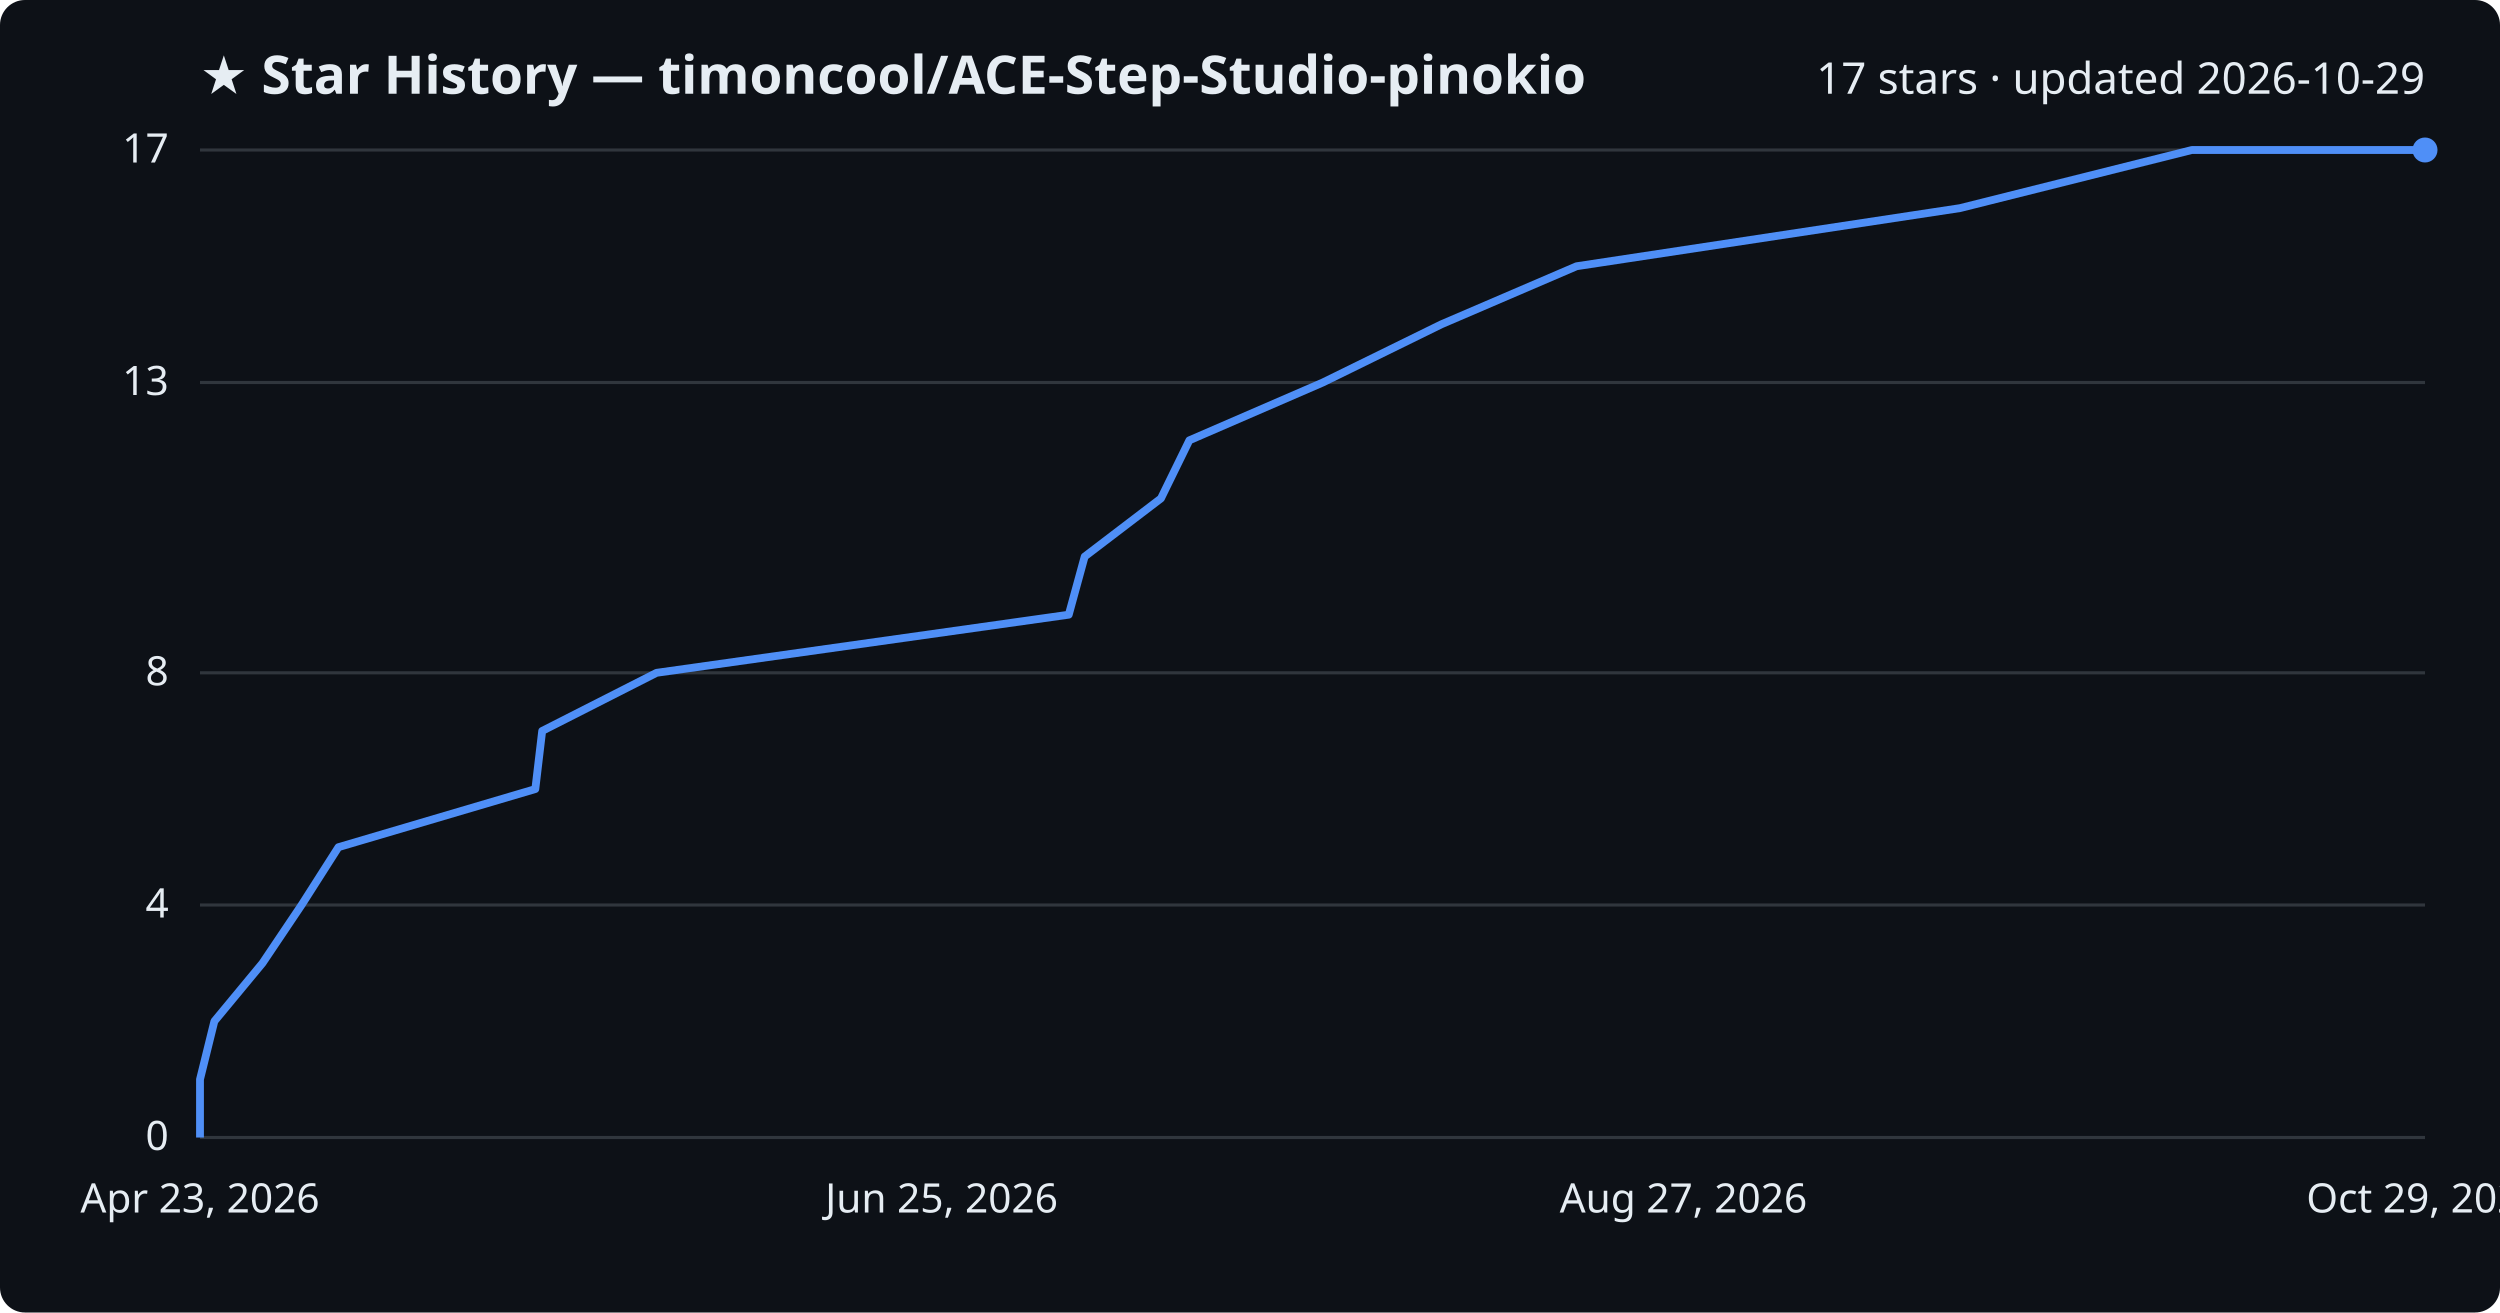
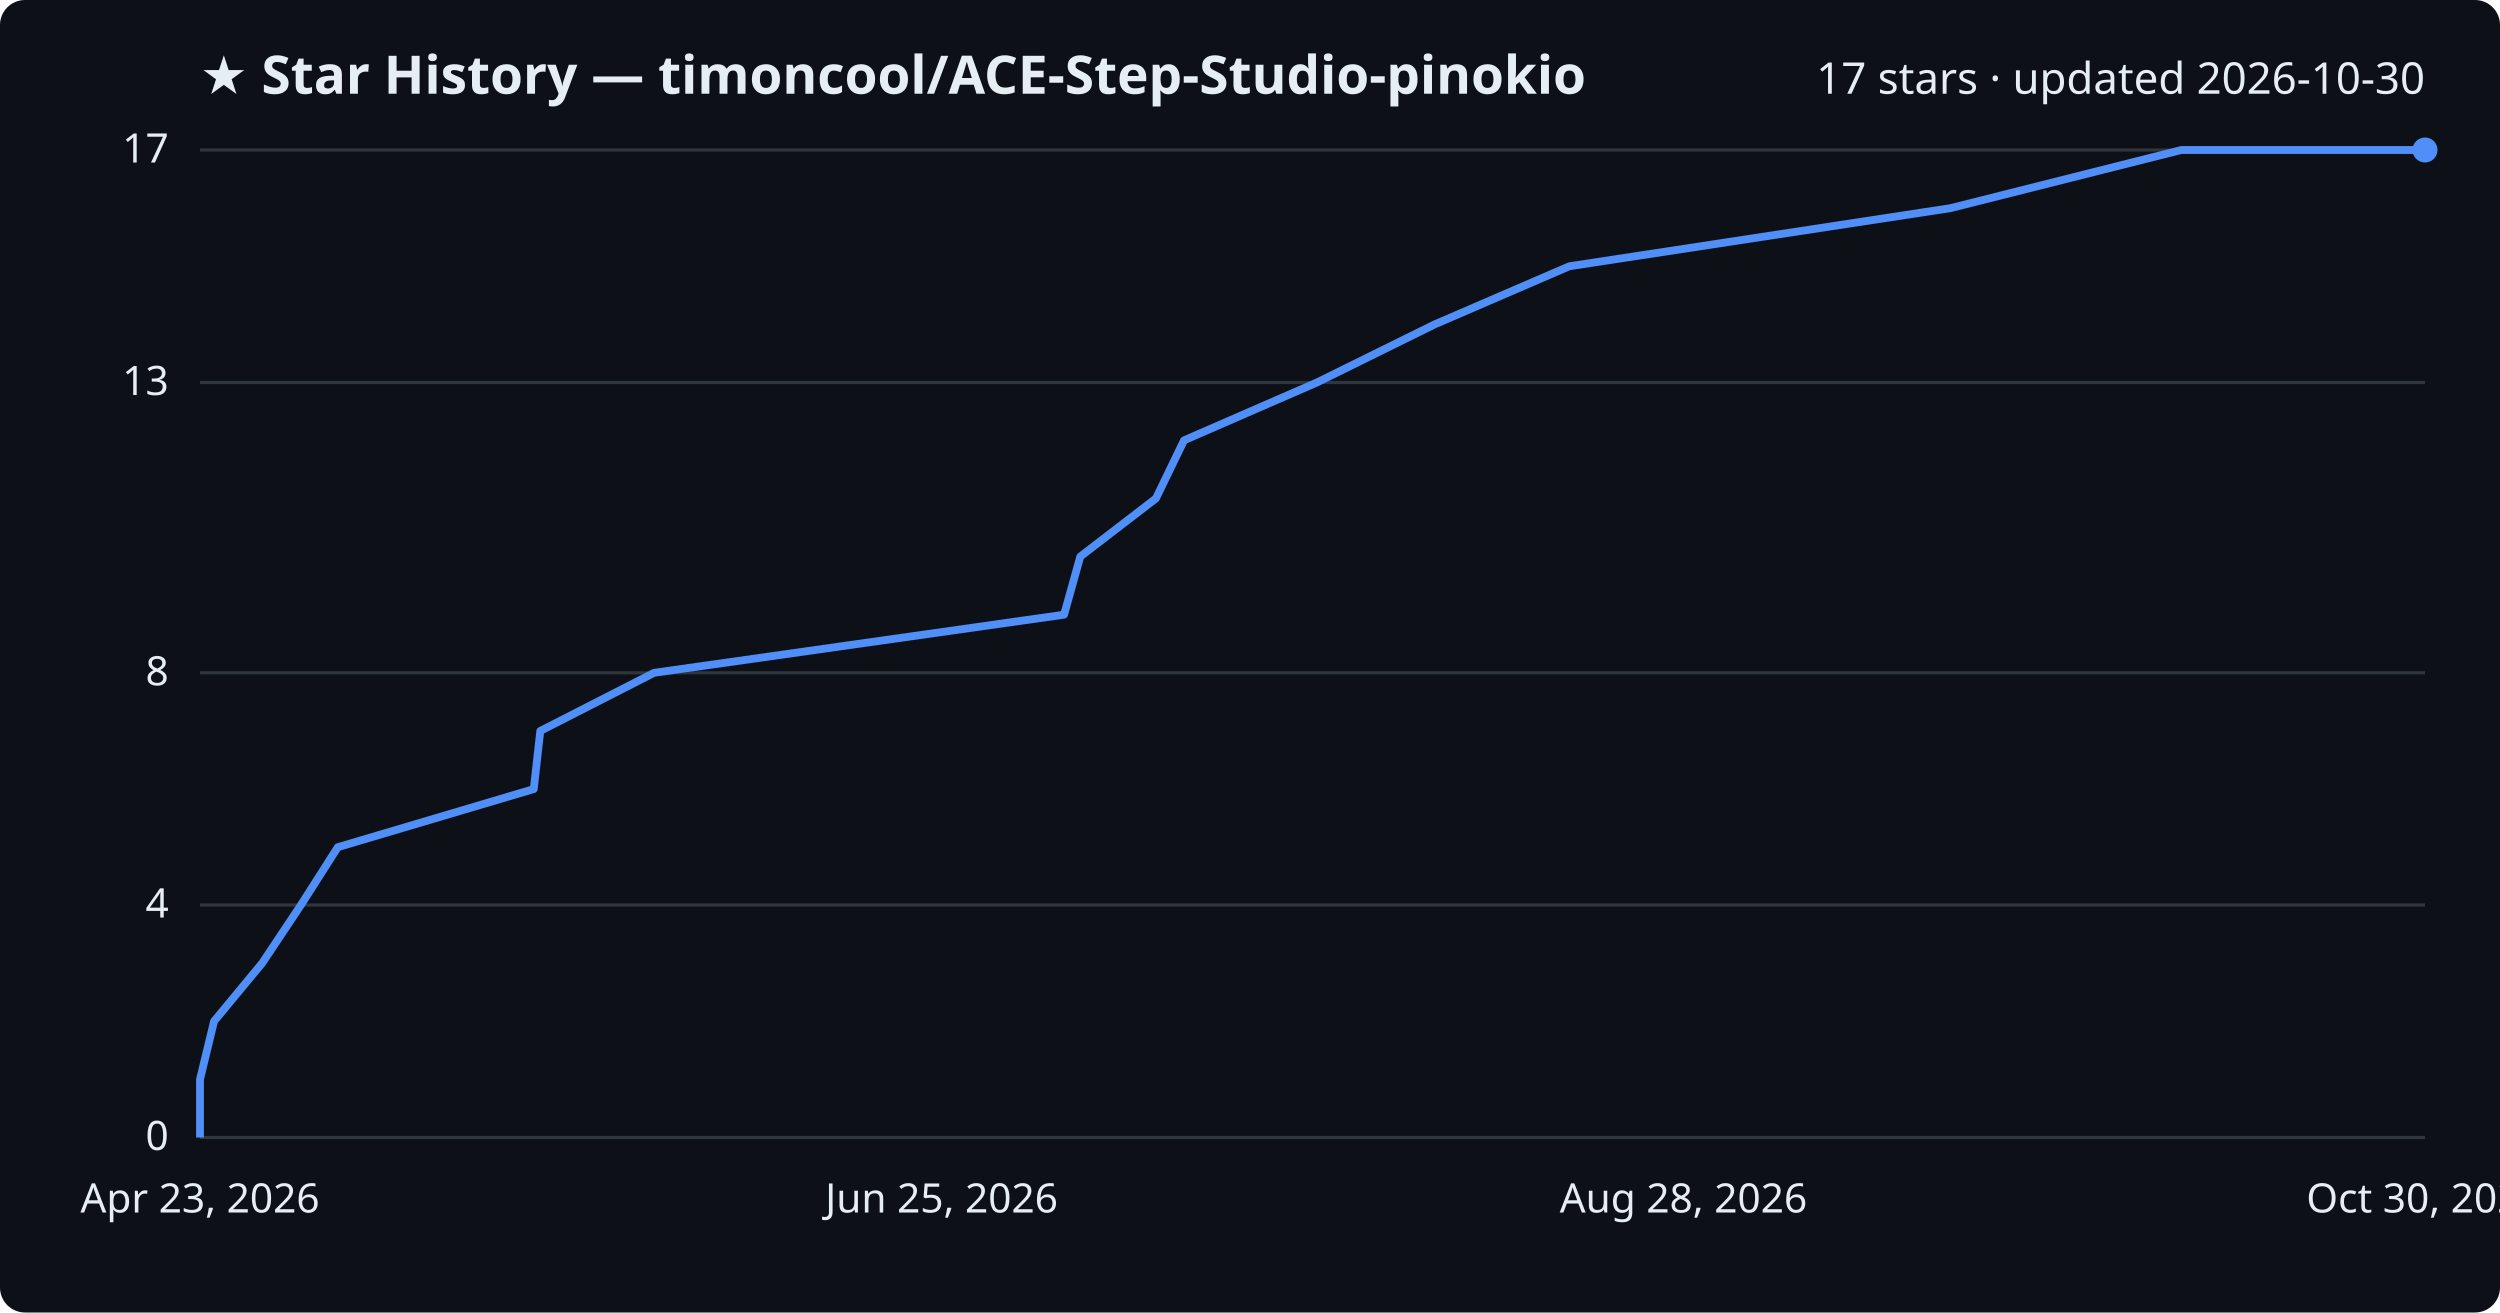
<svg xmlns="http://www.w3.org/2000/svg" viewBox="0 0 800 420" font-family="Segoe UI, sans-serif">
  <rect width="800" height="420" fill="#0d1117" rx="8" />
  <text x="64" y="30" fill="#e6edf3" font-size="17" font-weight="700">★ Star History — timoncool/ACE-Step-Studio-pinokio</text>
-   <text x="776" y="30" fill="#e6edf3" font-size="14" text-anchor="end">17 stars · updated 2026-10-29</text>
+   <text x="776" y="30" fill="#e6edf3" font-size="14" text-anchor="end">17 stars · updated 2026-10-30</text>
  <line x1="64" y1="364.0" x2="776" y2="364.0" stroke="#30363d" stroke-width="1" />
  <text x="54" y="368.0" fill="#e6edf3" font-size="13" text-anchor="end">0</text>
  <line x1="64" y1="289.6" x2="776" y2="289.6" stroke="#30363d" stroke-width="1" />
  <text x="54" y="293.6" fill="#e6edf3" font-size="13" text-anchor="end">4</text>
  <line x1="64" y1="215.3" x2="776" y2="215.3" stroke="#30363d" stroke-width="1" />
  <text x="54" y="219.3" fill="#e6edf3" font-size="13" text-anchor="end">8</text>
  <line x1="64" y1="122.4" x2="776" y2="122.4" stroke="#30363d" stroke-width="1" />
  <text x="54" y="126.4" fill="#e6edf3" font-size="13" text-anchor="end">13</text>
  <line x1="64" y1="48.0" x2="776" y2="48.0" stroke="#30363d" stroke-width="1" />
  <text x="54" y="52.0" fill="#e6edf3" font-size="13" text-anchor="end">17</text>
-   <path d="M64.0,364.0 L64.0,345.4 L68.6,326.8 L84.0,308.2 L96.5,289.6 L108.3,271.1 L171.3,252.5 L173.5,233.9 L210.1,215.3 L342.0,196.7 L347.1,178.1 L371.5,159.5 L380.6,140.9 L423.3,122.4 L461.2,103.8 L504.5,85.2 L627.2,66.6 L701.4,48.0 L776.0,48.0" fill="none" stroke="#4f8ff7" stroke-width="2.5" stroke-linejoin="round" />
+   <path d="M64.0,364.0 L64.0,345.4 L68.5,326.8 L83.9,308.2 L96.3,289.6 L108.1,271.1 L170.8,252.5 L172.9,233.9 L209.3,215.3 L340.5,196.7 L345.7,178.1 L369.9,159.5 L378.9,140.9 L421.4,122.4 L459.1,103.8 L502.2,85.2 L624.2,66.6 L698.0,48.0 L776.0,48.0" fill="none" stroke="#4f8ff7" stroke-width="2.5" stroke-linejoin="round" />
  <circle cx="776.0" cy="48.0" r="4" fill="#4f8ff7" />
  <text x="64.0" y="388" fill="#e6edf3" font-size="13" text-anchor="middle">Apr 23, 2026</text>
  <text x="301.3" y="388" fill="#e6edf3" font-size="13" text-anchor="middle">Jun 25, 2026</text>
-   <text x="538.7" y="388" fill="#e6edf3" font-size="13" text-anchor="middle">Aug 27, 2026</text>
-   <text x="776.0" y="388" fill="#e6edf3" font-size="13" text-anchor="middle">Oct 29, 2026</text>
+   <text x="538.7" y="388" fill="#e6edf3" font-size="13" text-anchor="middle">Aug 28, 2026</text>
+   <text x="776.0" y="388" fill="#e6edf3" font-size="13" text-anchor="middle">Oct 30, 2026</text>
</svg>
